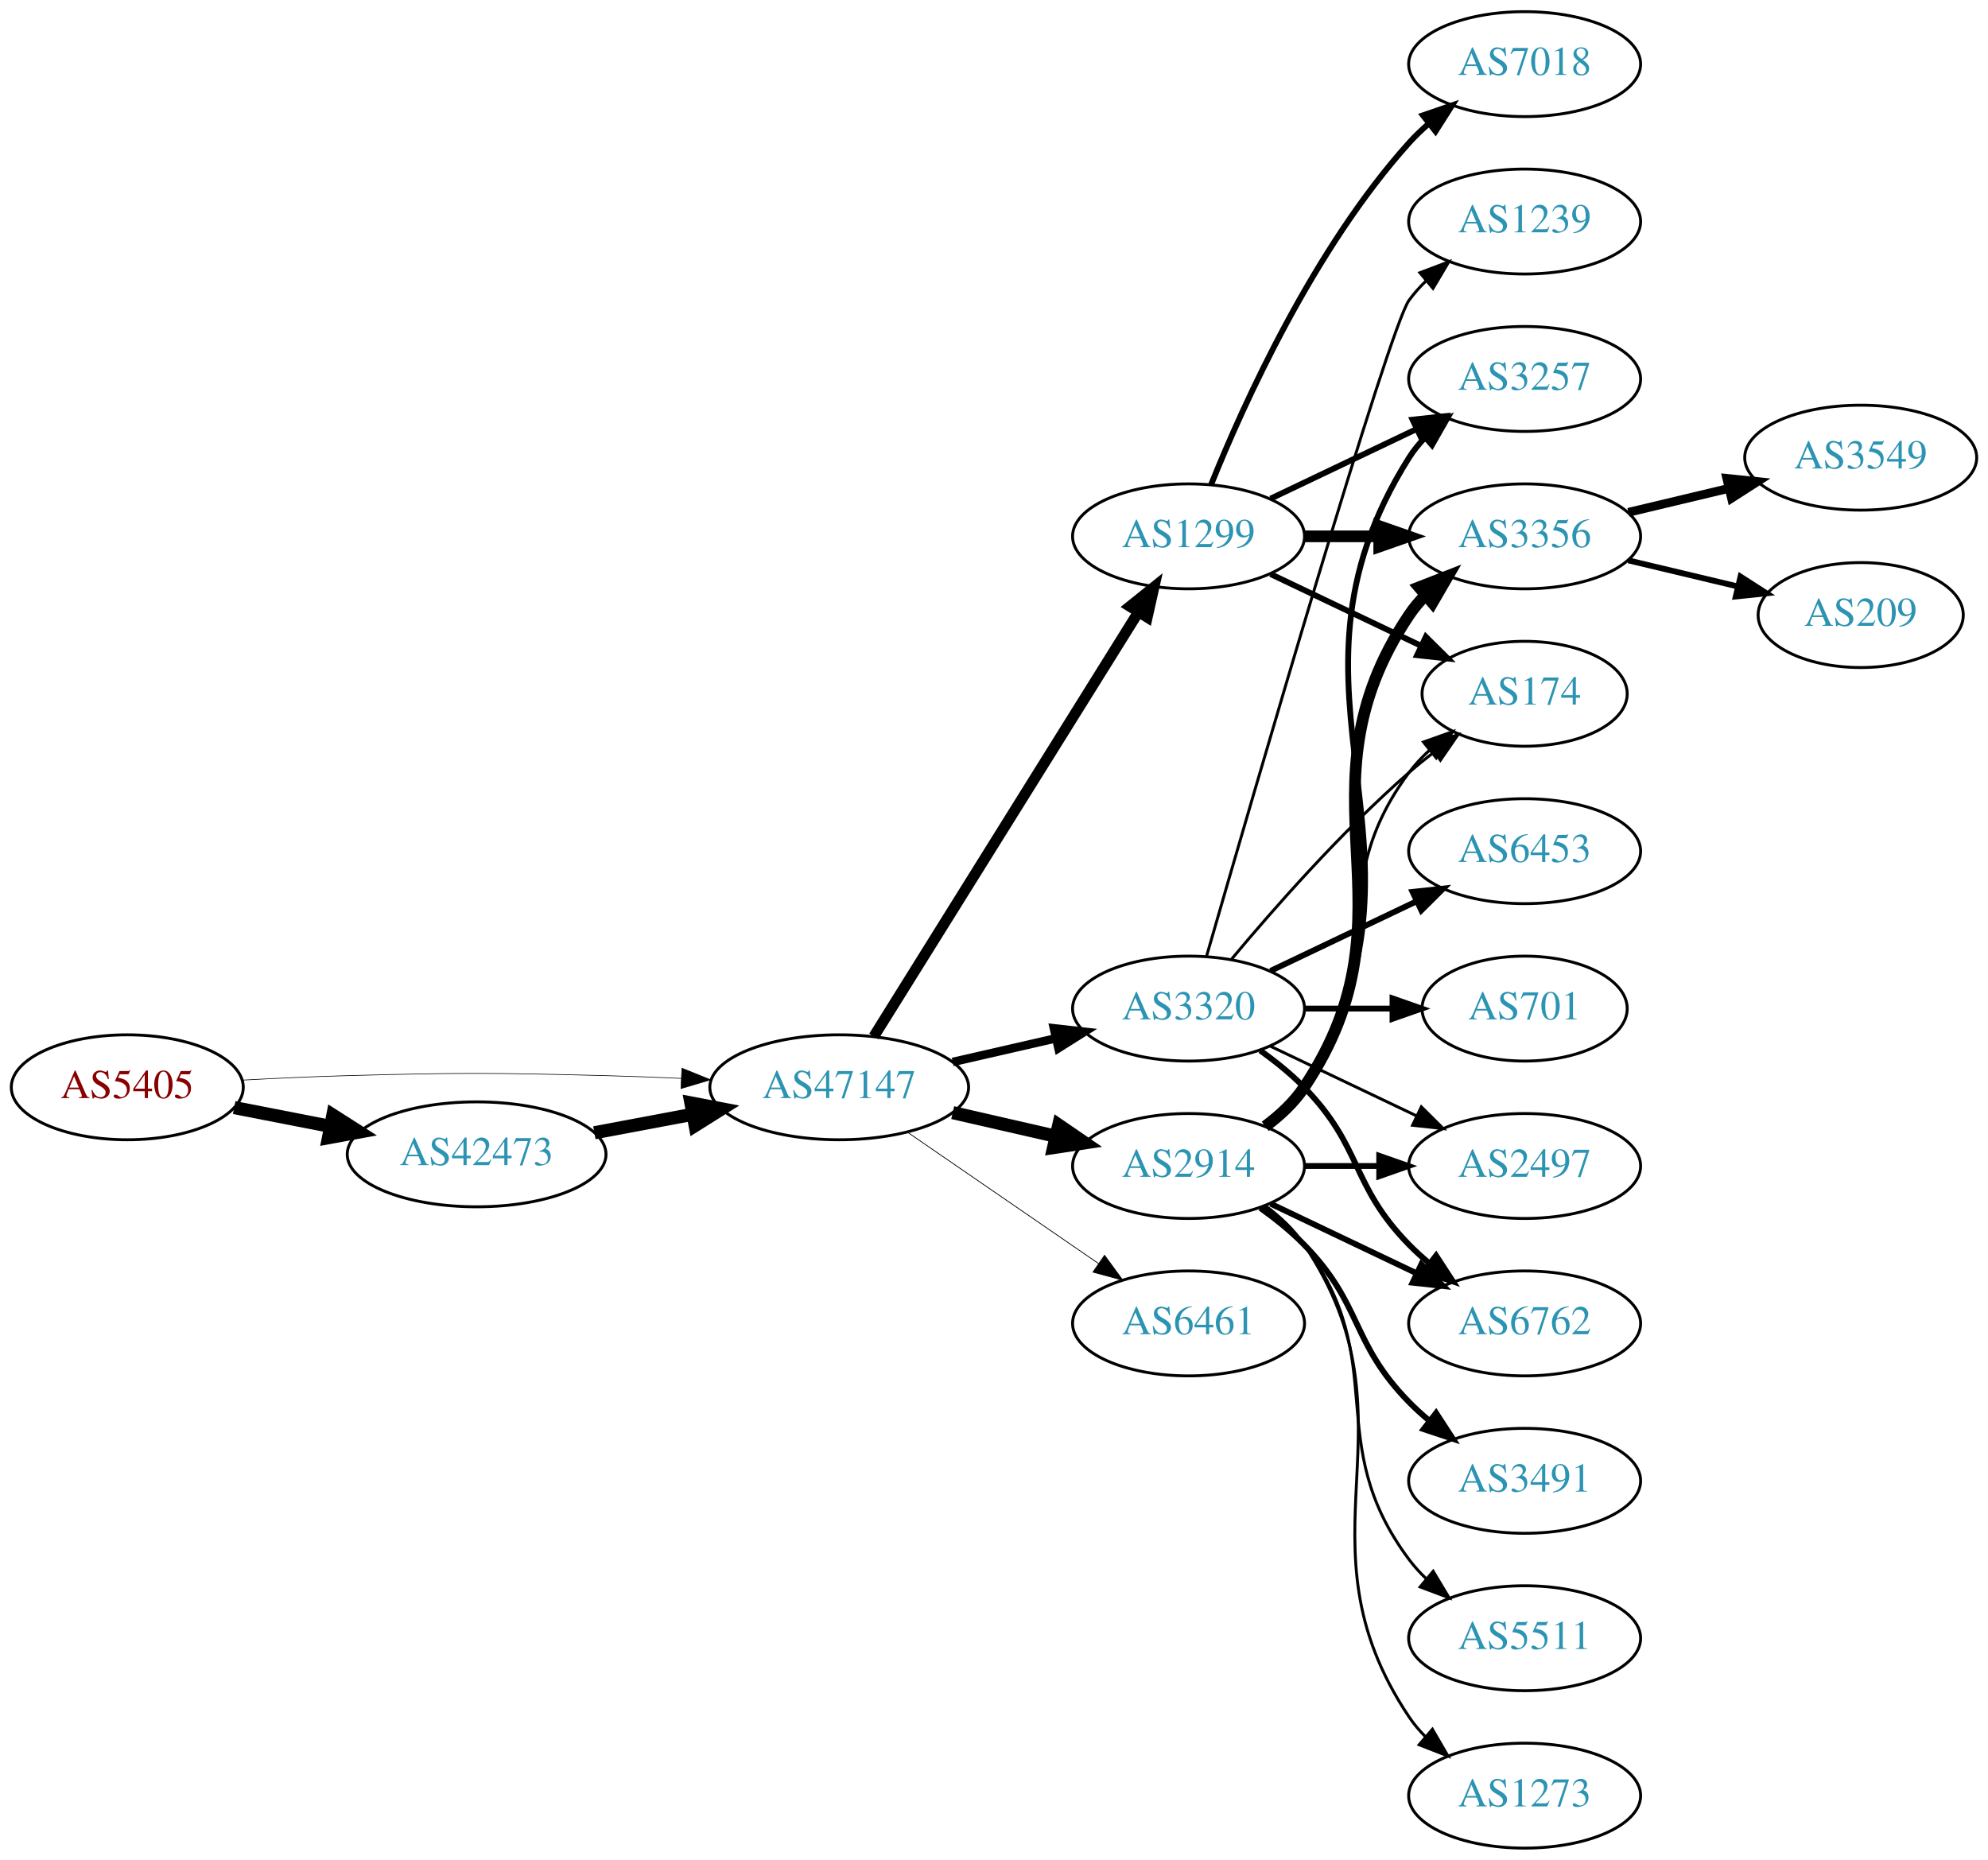
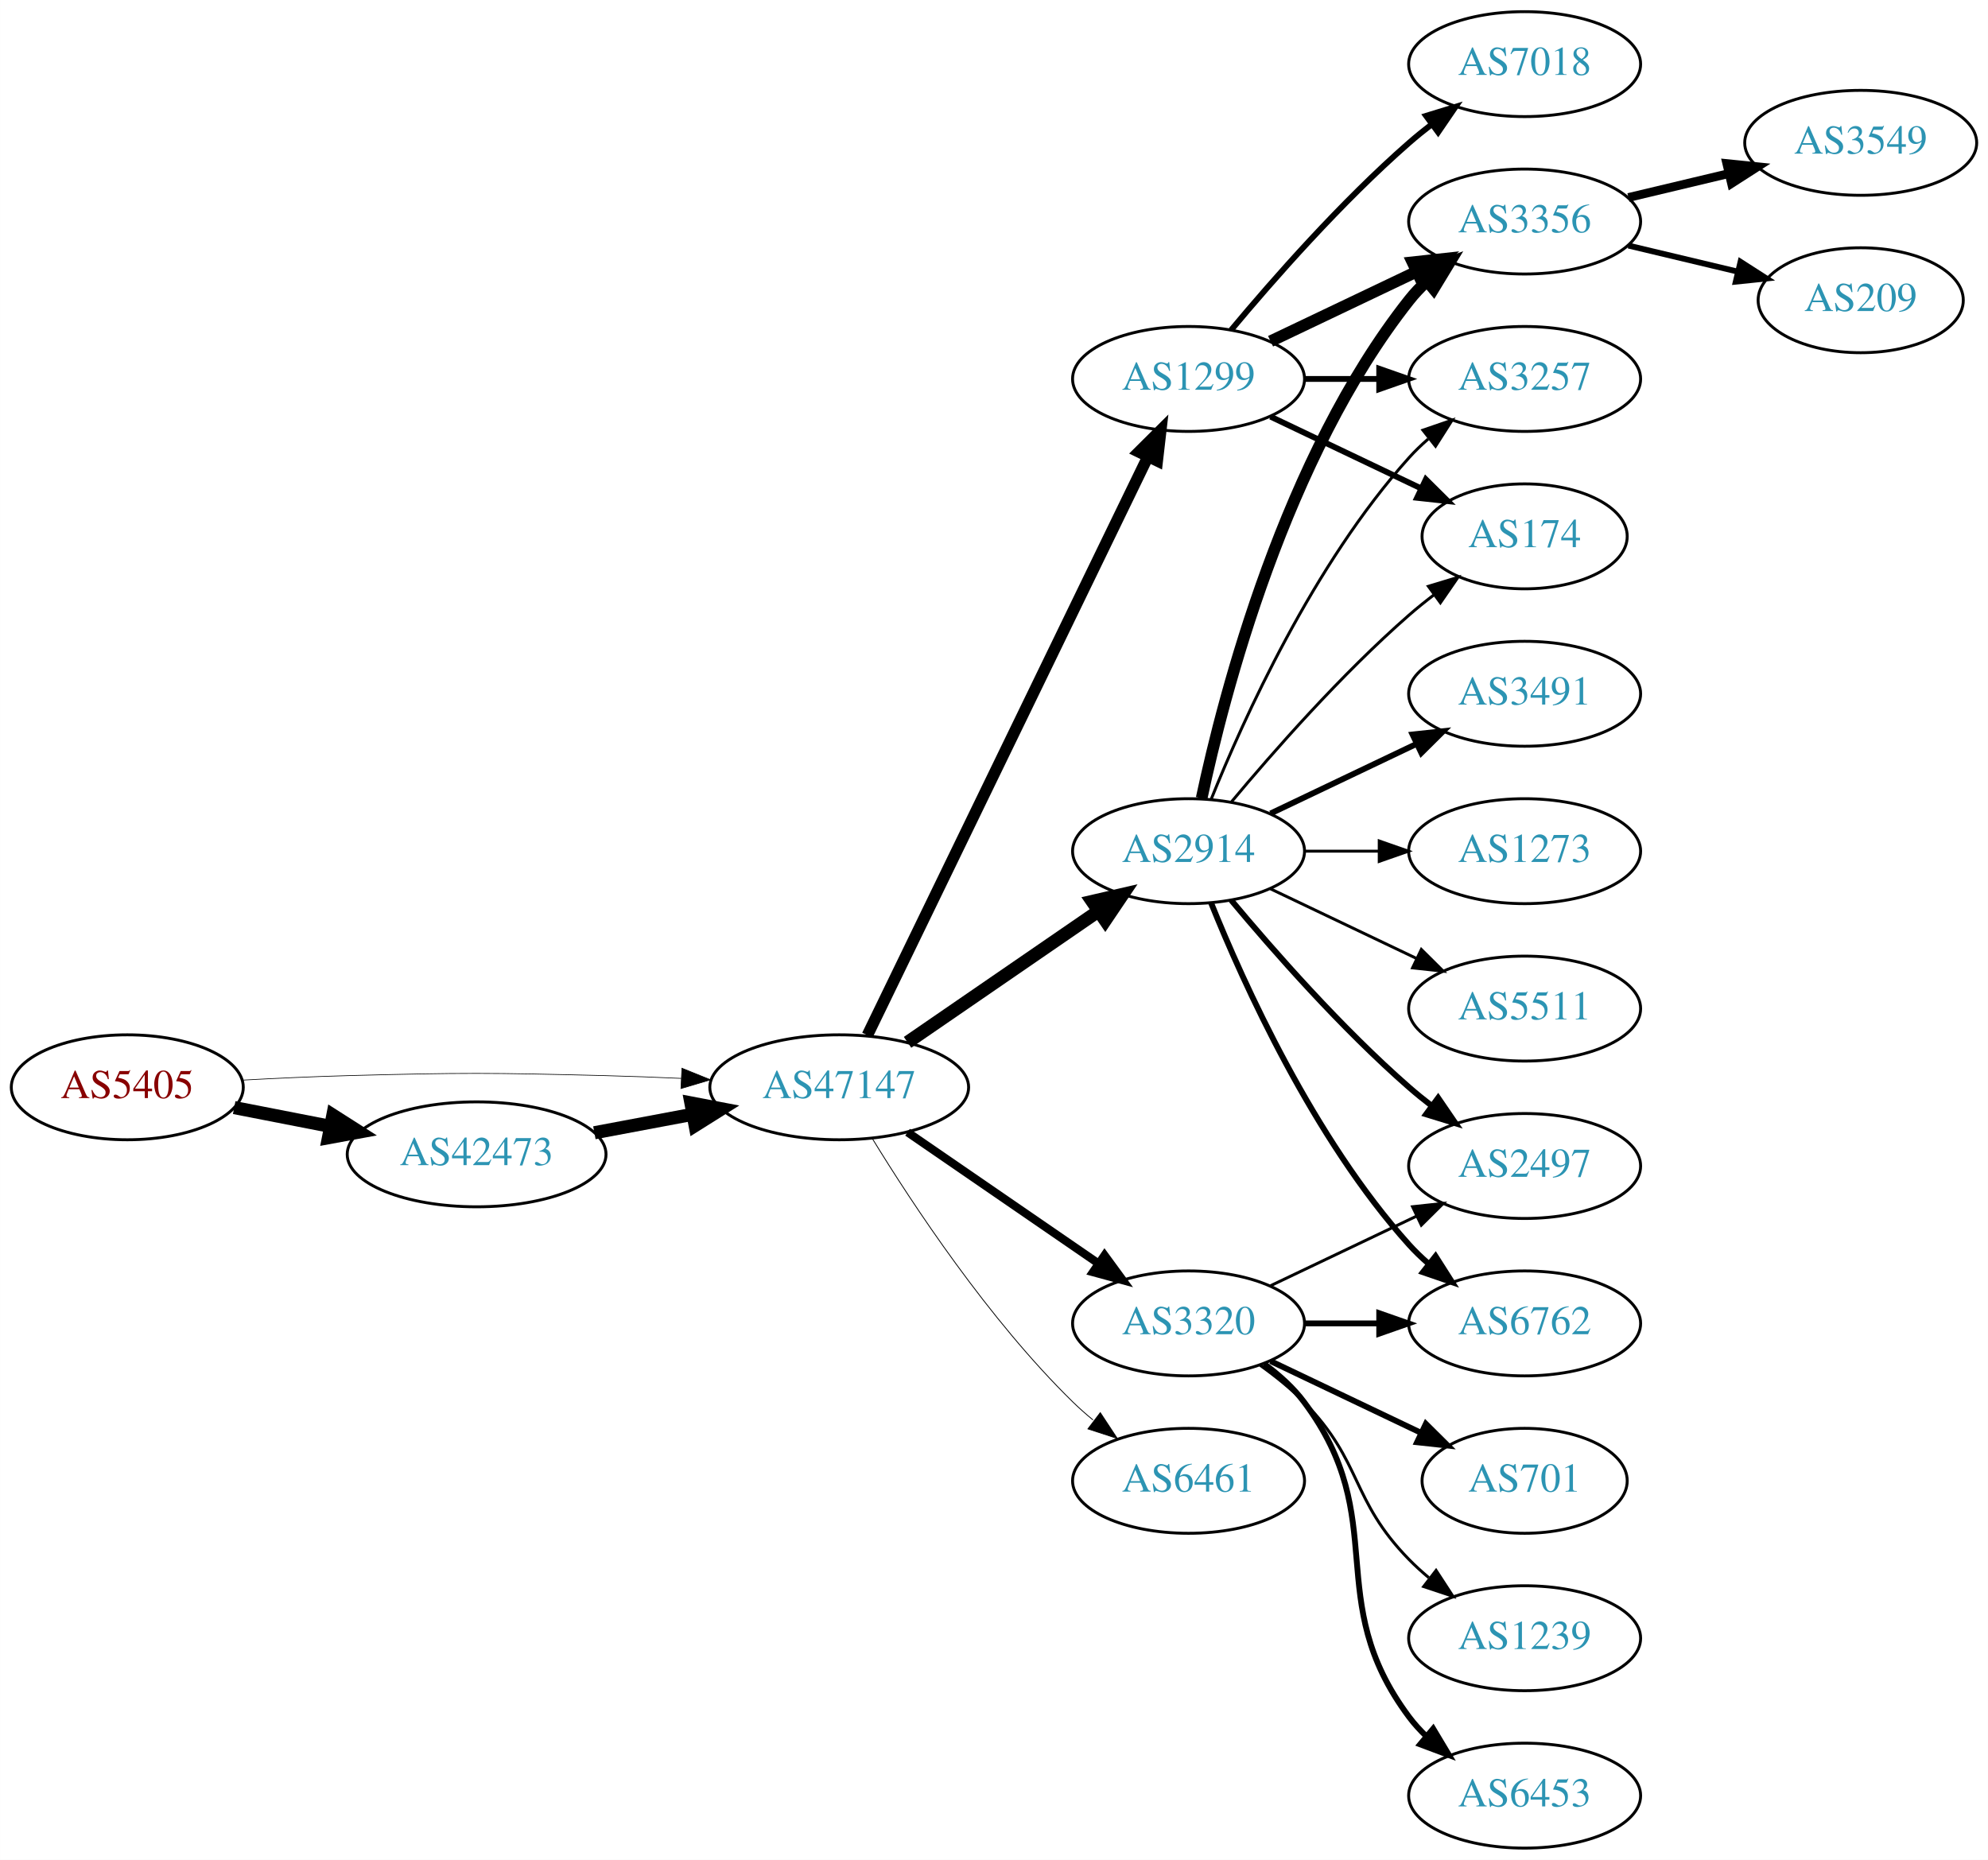
<svg xmlns="http://www.w3.org/2000/svg" xmlns:xlink="http://www.w3.org/1999/xlink" width="682pt" height="638pt" viewBox="0.00 0.00 681.96 638.00">
  <g id="graph0" class="graph" transform="scale(1 1) rotate(0) translate(4 634)">
    <polygon fill="white" stroke="none" points="-4,4 -4,-634 677.956,-634 677.956,4 -4,4" />
    <g id="node1" class="node">
      <g id="a_node1">
        <a xlink:href="/asn/5405" xlink:title="AS5405 ~ CSO.net Internet Services GmbH [AT]">
          <ellipse fill="#ffffff" stroke="black" cx="39.647" cy="-261" rx="39.794" ry="18" />
          <text text-anchor="middle" x="39.647" y="-257.3" font-family="Times,serif" font-size="14.00" fill="#880000">AS5405</text>
        </a>
      </g>
    </g>
    <g id="node2" class="node">
      <g id="a_node2">
        <a xlink:href="/asn/42473" xlink:title="AS42473 ~ ANEXIA Internetdienstleistungs GmbH [AT]">
          <ellipse fill="#ffffff" stroke="black" cx="159.489" cy="-238" rx="44.393" ry="18" />
          <text text-anchor="middle" x="159.489" y="-234.3" font-family="Times,serif" font-size="14.00" fill="#2c94b3">AS42473</text>
        </a>
      </g>
    </g>
    <g id="edge1" class="edge">
      <path fill="none" stroke="black" stroke-width="4.5" d="M76.323,-254.037C86.696,-252.012 98.214,-249.764 109.264,-247.608" />
      <polygon fill="black" stroke="black" stroke-width="4.5" points="110.173,-251.442 119.234,-245.662 108.665,-243.713 110.173,-251.442" />
    </g>
    <g id="node3" class="node">
      <g id="a_node3">
        <a xlink:href="/asn/47147" xlink:title="AS47147 ~ ANEXIA Internetdienstleistungs GmbH [AT]">
          <ellipse fill="#ffffff" stroke="black" cx="283.881" cy="-261" rx="44.393" ry="18" />
          <text text-anchor="middle" x="283.881" y="-257.3" font-family="Times,serif" font-size="14.00" fill="#2c94b3">AS47147</text>
        </a>
      </g>
    </g>
    <g id="edge2" class="edge">
-       <path fill="none" stroke="black" stroke-width="0.22" d="M78.989,-263.449C90.642,-264.087 103.487,-264.684 115.293,-265 154.564,-266.051 164.412,-265.991 203.685,-265 212.093,-264.788 220.998,-264.449 229.685,-264.056" />
-       <polygon fill="black" stroke="black" stroke-width="0.22" points="229.917,-267.549 239.739,-263.575 229.582,-260.557 229.917,-267.549" />
+       <path fill="none" stroke="black" stroke-width="0.231" d="M78.989,-263.449C90.642,-264.087 103.487,-264.684 115.293,-265 154.564,-266.051 164.412,-265.991 203.685,-265 212.093,-264.788 220.998,-264.449 229.685,-264.056" />
+       <polygon fill="black" stroke="black" stroke-width="0.231" points="229.917,-267.549 239.739,-263.575 229.582,-260.557 229.917,-267.549" />
    </g>
    <g id="edge3" class="edge">
      <path fill="none" stroke="black" stroke-width="4.5" d="M199.888,-245.404C210.589,-247.415 222.312,-249.618 233.489,-251.718" />
      <polygon fill="black" stroke="black" stroke-width="4.5" points="233,-255.633 243.556,-253.61 234.455,-247.893 233,-255.633" />
    </g>
    <g id="node4" class="node">
      <g id="a_node4">
        <a xlink:href="/asn/1299" xlink:title="AS1299 ~ Telia Carrier [EU]">
-           <ellipse fill="#ffffff" stroke="black" cx="403.724" cy="-450" rx="39.794" ry="18" />
-           <text text-anchor="middle" x="403.724" y="-446.3" font-family="Times,serif" font-size="14.00" fill="#2c94b3">AS1299</text>
+           <ellipse fill="#ffffff" stroke="black" cx="403.724" cy="-504" rx="39.794" ry="18" />
+           <text text-anchor="middle" x="403.724" y="-500.3" font-family="Times,serif" font-size="14.00" fill="#2c94b3">AS1299</text>
        </a>
      </g>
    </g>
    <g id="edge4" class="edge">
-       <path fill="none" stroke="black" stroke-width="3.706" d="M295.756,-278.442C316.54,-311.775 362,-384.686 386.429,-423.866" />
-       <polygon fill="black" stroke="black" stroke-width="3.706" points="383.614,-425.966 391.875,-432.6 389.554,-422.263 383.614,-425.966" />
+       <path fill="none" stroke="black" stroke-width="3.938" d="M293.546,-278.868C314.027,-321.101 365.514,-427.272 389.74,-477.227" />
+       <polygon fill="black" stroke="black" stroke-width="3.938" points="386.692,-478.963 394.205,-486.433 392.99,-475.908 386.692,-478.963" />
    </g>
    <g id="node5" class="node">
      <g id="a_node5">
-         <a xlink:href="/asn/3320" xlink:title="AS3320 ~ DTAG [DE]">
-           <ellipse fill="#ffffff" stroke="black" cx="403.724" cy="-288" rx="39.794" ry="18" />
-           <text text-anchor="middle" x="403.724" y="-284.3" font-family="Times,serif" font-size="14.00" fill="#2c94b3">AS3320</text>
+         <a xlink:href="/asn/2914" xlink:title="AS2914 ~ NTT America, Inc. [US]">
+           <ellipse fill="#ffffff" stroke="black" cx="403.724" cy="-342" rx="39.794" ry="18" />
+           <text text-anchor="middle" x="403.724" y="-338.3" font-family="Times,serif" font-size="14.00" fill="#2c94b3">AS2914</text>
        </a>
      </g>
    </g>
    <g id="edge5" class="edge">
-       <path fill="none" stroke="black" stroke-width="2.912" d="M322.816,-269.692C334.057,-272.267 346.469,-275.111 358.092,-277.774" />
-       <polygon fill="black" stroke="black" stroke-width="2.912" points="357.525,-281.235 368.054,-280.057 359.088,-274.412 357.525,-281.235" />
+       <path fill="none" stroke="black" stroke-width="4.5" d="M307.324,-276.426C325.905,-289.198 352.466,-307.455 372.846,-321.463" />
+       <polygon fill="black" stroke="black" stroke-width="4.5" points="370.689,-324.758 381.16,-327.178 375.149,-318.269 370.689,-324.758" />
    </g>
    <g id="node6" class="node">
      <g id="a_node6">
-         <a xlink:href="/asn/2914" xlink:title="AS2914 ~ NTT America, Inc. [US]">
-           <ellipse fill="#ffffff" stroke="black" cx="403.724" cy="-234" rx="39.794" ry="18" />
-           <text text-anchor="middle" x="403.724" y="-230.3" font-family="Times,serif" font-size="14.00" fill="#2c94b3">AS2914</text>
+         <a xlink:href="/asn/3320" xlink:title="AS3320 ~ DTAG [DE]">
+           <ellipse fill="#ffffff" stroke="black" cx="403.724" cy="-180" rx="39.794" ry="18" />
+           <text text-anchor="middle" x="403.724" y="-176.3" font-family="Times,serif" font-size="14.00" fill="#2c94b3">AS3320</text>
        </a>
      </g>
    </g>
    <g id="edge6" class="edge">
-       <path fill="none" stroke="black" stroke-width="4.5" d="M322.816,-252.308C334.057,-249.733 346.469,-246.889 358.092,-244.226" />
-       <polygon fill="black" stroke="black" stroke-width="4.5" points="359.186,-248.015 368.054,-241.943 357.427,-240.339 359.186,-248.015" />
+       <path fill="none" stroke="black" stroke-width="2.812" d="M307.324,-245.574C325.905,-232.802 352.466,-214.545 372.846,-200.537" />
+       <polygon fill="black" stroke="black" stroke-width="2.812" points="374.902,-203.371 381.16,-194.822 370.936,-197.602 374.902,-203.371" />
    </g>
    <g id="node7" class="node">
      <g id="a_node7">
        <a xlink:href="/asn/6461" xlink:title="AS6461 ~ Zayo Bandwidth [US]">
-           <ellipse fill="#ffffff" stroke="black" cx="403.724" cy="-180" rx="39.794" ry="18" />
-           <text text-anchor="middle" x="403.724" y="-176.3" font-family="Times,serif" font-size="14.00" fill="#2c94b3">AS6461</text>
+           <ellipse fill="#ffffff" stroke="black" cx="403.724" cy="-126" rx="39.794" ry="18" />
+           <text text-anchor="middle" x="403.724" y="-122.3" font-family="Times,serif" font-size="14.00" fill="#2c94b3">AS6461</text>
        </a>
      </g>
    </g>
    <g id="edge7" class="edge">
-       <path fill="none" stroke="black" stroke-width="0.265" d="M307.324,-245.574C325.905,-232.802 352.466,-214.545 372.846,-200.537" />
-       <polygon fill="black" stroke="black" stroke-width="0.265" points="374.902,-203.371 381.16,-194.822 370.936,-197.602 374.902,-203.371" />
+       <path fill="none" stroke="black" stroke-width="0.281" d="M295.147,-243.56C308.955,-221.009 335.144,-181.278 364.077,-153 366.217,-150.908 368.535,-148.863 370.934,-146.894" />
+       <polygon fill="black" stroke="black" stroke-width="0.281" points="373.445,-149.382 379.276,-140.536 369.201,-143.815 373.445,-149.382" />
    </g>
    <g id="node8" class="node">
      <g id="a_node8">
+         <a xlink:href="/asn/3356" xlink:title="AS3356 ~ Level 3 Parent, LLC [US]">
+           <ellipse fill="#ffffff" stroke="black" cx="519.017" cy="-558" rx="39.794" ry="18" />
+           <text text-anchor="middle" x="519.017" y="-554.3" font-family="Times,serif" font-size="14.00" fill="#2c94b3">AS3356</text>
+         </a>
+       </g>
+     </g>
+     <g id="edge8" class="edge">
+       <path fill="none" stroke="black" stroke-width="4" d="M431.86,-516.934C446.854,-524.081 465.675,-533.052 481.898,-540.785" />
+       <polygon fill="black" stroke="black" stroke-width="4" points="480.569,-544.028 491.102,-545.171 483.581,-537.709 480.569,-544.028" />
+     </g>
+     <g id="node9" class="node">
+       <g id="a_node9">
        <a xlink:href="/asn/3257" xlink:title="AS3257 ~ GTT [DE]">
          <ellipse fill="#ffffff" stroke="black" cx="519.017" cy="-504" rx="39.794" ry="18" />
          <text text-anchor="middle" x="519.017" y="-500.3" font-family="Times,serif" font-size="14.00" fill="#2c94b3">AS3257</text>
        </a>
      </g>
    </g>
-     <g id="edge8" class="edge">
-       <path fill="none" stroke="black" stroke-width="2" d="M431.86,-462.934C446.854,-470.081 465.675,-479.052 481.898,-486.785" />
-       <polygon fill="black" stroke="black" stroke-width="2" points="480.569,-490.028 491.102,-491.171 483.581,-483.709 480.569,-490.028" />
-     </g>
-     <g id="node9" class="node">
-       <g id="a_node9">
-         <a xlink:href="/asn/3356" xlink:title="AS3356 ~ Level 3 Parent, LLC [US]">
-           <ellipse fill="#ffffff" stroke="black" cx="519.017" cy="-450" rx="39.794" ry="18" />
-           <text text-anchor="middle" x="519.017" y="-446.3" font-family="Times,serif" font-size="14.00" fill="#2c94b3">AS3356</text>
-         </a>
-       </g>
-     </g>
    <g id="edge9" class="edge">
-       <path fill="none" stroke="black" stroke-width="4" d="M443.396,-450C451.599,-450 460.363,-450 468.895,-450" />
-       <polygon fill="black" stroke="black" stroke-width="4" points="469.134,-453.5 479.134,-450 469.134,-446.5 469.134,-453.5" />
+       <path fill="none" stroke="black" stroke-width="2" d="M443.396,-504C451.599,-504 460.363,-504 468.895,-504" />
+       <polygon fill="black" stroke="black" stroke-width="2" points="469.134,-507.5 479.134,-504 469.134,-500.5 469.134,-507.5" />
    </g>
    <g id="node10" class="node">
      <g id="a_node10">
        <a xlink:href="/asn/7018" xlink:title="AS7018 ~ AT&amp;T Services, Inc. [US]">
          <ellipse fill="#ffffff" stroke="black" cx="519.017" cy="-612" rx="39.794" ry="18" />
          <text text-anchor="middle" x="519.017" y="-608.3" font-family="Times,serif" font-size="14.00" fill="#2c94b3">AS7018</text>
        </a>
      </g>
    </g>
    <g id="edge10" class="edge">
-       <path fill="none" stroke="black" stroke-width="2" d="M411.472,-467.787C422.523,-495.243 446.576,-548.578 479.37,-585 481.373,-587.224 483.591,-589.363 485.924,-591.397" />
-       <polygon fill="black" stroke="black" stroke-width="2" points="484.122,-594.433 494.143,-597.873 488.454,-588.935 484.122,-594.433" />
+       <path fill="none" stroke="black" stroke-width="2" d="M418.354,-520.817C432.636,-537.929 456.183,-564.745 479.37,-585 481.836,-587.154 484.475,-589.294 487.172,-591.372" />
+       <polygon fill="black" stroke="black" stroke-width="2" points="485.197,-594.264 495.326,-597.37 489.345,-588.625 485.197,-594.264" />
    </g>
    <g id="node11" class="node">
      <g id="a_node11">
        <a xlink:href="/asn/174" xlink:title="AS174 ~ Cogent Communications [US]">
-           <ellipse fill="#ffffff" stroke="black" cx="519.017" cy="-396" rx="35.194" ry="18" />
-           <text text-anchor="middle" x="519.017" y="-392.3" font-family="Times,serif" font-size="14.00" fill="#2c94b3">AS174</text>
+           <ellipse fill="#ffffff" stroke="black" cx="519.017" cy="-450" rx="35.194" ry="18" />
+           <text text-anchor="middle" x="519.017" y="-446.3" font-family="Times,serif" font-size="14.00" fill="#2c94b3">AS174</text>
        </a>
      </g>
    </g>
    <g id="edge11" class="edge">
-       <path fill="none" stroke="black" stroke-width="2" d="M431.86,-437.066C447.292,-429.71 466.778,-420.423 483.313,-412.541" />
-       <polygon fill="black" stroke="black" stroke-width="2" points="485.133,-415.551 492.654,-408.089 482.121,-409.232 485.133,-415.551" />
+       <path fill="none" stroke="black" stroke-width="2" d="M431.86,-491.066C447.292,-483.71 466.778,-474.423 483.313,-466.541" />
+       <polygon fill="black" stroke="black" stroke-width="2" points="485.133,-469.551 492.654,-462.089 482.121,-463.232 485.133,-469.551" />
+     </g>
+     <g id="edge16" class="edge">
+       <path fill="none" stroke="black" stroke-width="4" d="M408.214,-360.16C415.845,-396.03 436.837,-477.155 479.37,-531 481.178,-533.288 483.23,-535.462 485.425,-537.51" />
+       <polygon fill="black" stroke="black" stroke-width="4" points="483.336,-540.323 493.285,-543.966 487.779,-534.914 483.336,-540.323" />
    </g>
    <g id="edge17" class="edge">
-       <path fill="none" stroke="black" d="M418.354,-304.817C432.636,-321.929 456.183,-348.745 479.37,-369 482.04,-371.332 484.913,-373.648 487.843,-375.886" />
-       <polygon fill="black" stroke="black" points="485.994,-378.87 496.134,-381.939 490.121,-373.216 485.994,-378.87" />
-     </g>
-     <g id="node12" class="node">
-       <g id="a_node12">
-         <a xlink:href="/asn/1239" xlink:title="AS1239 ~ Sprint [US]">
-           <ellipse fill="#ffffff" stroke="black" cx="519.017" cy="-558" rx="39.794" ry="18" />
-           <text text-anchor="middle" x="519.017" y="-554.3" font-family="Times,serif" font-size="14.00" fill="#2c94b3">AS1239</text>
-         </a>
-       </g>
-     </g>
-     <g id="edge12" class="edge">
-       <path fill="none" stroke="black" d="M409.859,-305.844C425.591,-360.346 472.468,-521.524 479.37,-531 481.087,-533.357 483.074,-535.581 485.224,-537.663" />
-       <polygon fill="black" stroke="black" points="483.087,-540.439 492.998,-544.183 487.585,-535.075 483.087,-540.439" />
-     </g>
-     <g id="node13" class="node">
-       <g id="a_node13">
+       <path fill="none" stroke="black" d="M411.472,-359.787C422.523,-387.243 446.576,-440.578 479.37,-477 481.373,-479.224 483.591,-481.363 485.924,-483.397" />
+       <polygon fill="black" stroke="black" points="484.122,-486.433 494.143,-489.873 488.454,-480.935 484.122,-486.433" />
+     </g>
+     <g id="edge19" class="edge">
+       <path fill="none" stroke="black" d="M418.354,-358.817C432.636,-375.929 456.183,-402.745 479.37,-423 482.04,-425.332 484.913,-427.648 487.843,-429.886" />
+       <polygon fill="black" stroke="black" points="485.994,-432.87 496.134,-435.939 490.121,-427.216 485.994,-432.87" />
+     </g>
+     <g id="node14" class="node">
+       <g id="a_node14">
+         <a xlink:href="/asn/3491" xlink:title="AS3491 ~ PCCW Global, Inc. [US]">
+           <ellipse fill="#ffffff" stroke="black" cx="519.017" cy="-396" rx="39.794" ry="18" />
+           <text text-anchor="middle" x="519.017" y="-392.3" font-family="Times,serif" font-size="14.00" fill="#2c94b3">AS3491</text>
+         </a>
+       </g>
+     </g>
+     <g id="edge14" class="edge">
+       <path fill="none" stroke="black" stroke-width="2" d="M431.86,-354.934C446.854,-362.081 465.675,-371.052 481.898,-378.785" />
+       <polygon fill="black" stroke="black" stroke-width="2" points="480.569,-382.028 491.102,-383.171 483.581,-375.709 480.569,-382.028" />
+     </g>
+     <g id="node15" class="node">
+       <g id="a_node15">
+         <a xlink:href="/asn/2497" xlink:title="AS2497 ~ Internet Initiative Japan Inc. [JP]">
+           <ellipse fill="#ffffff" stroke="black" cx="519.017" cy="-234" rx="39.794" ry="18" />
+           <text text-anchor="middle" x="519.017" y="-230.3" font-family="Times,serif" font-size="14.00" fill="#2c94b3">AS2497</text>
+         </a>
+       </g>
+     </g>
+     <g id="edge15" class="edge">
+       <path fill="none" stroke="black" stroke-width="2" d="M418.354,-325.183C432.636,-308.071 456.183,-281.255 479.37,-261 481.836,-258.846 484.475,-256.706 487.172,-254.628" />
+       <polygon fill="black" stroke="black" stroke-width="2" points="489.345,-257.375 495.326,-248.63 485.197,-251.736 489.345,-257.375" />
+     </g>
+     <g id="node16" class="node">
+       <g id="a_node16">
        <a xlink:href="/asn/6762" xlink:title="AS6762 ~ TELECOM ITALIA SPARKLE S.p.A. [IT]">
          <ellipse fill="#ffffff" stroke="black" cx="519.017" cy="-180" rx="39.794" ry="18" />
          <text text-anchor="middle" x="519.017" y="-176.3" font-family="Times,serif" font-size="14.00" fill="#2c94b3">AS6762</text>
        </a>
      </g>
    </g>
-     <g id="edge13" class="edge">
-       <path fill="none" stroke="black" stroke-width="2" d="M428.318,-273.611C433.574,-269.852 438.906,-265.563 443.37,-261 463.543,-240.383 459.198,-227.617 479.37,-207 481.463,-204.861 483.746,-202.782 486.123,-200.79" />
-       <polygon fill="black" stroke="black" stroke-width="2" points="488.641,-203.268 494.423,-194.389 484.367,-197.725 488.641,-203.268" />
-     </g>
-     <g id="node14" class="node">
-       <g id="a_node14">
-         <a xlink:href="/asn/6453" xlink:title="AS6453 ~ TATA COMMUNICATIONS (AMERICA) INC [US]">
-           <ellipse fill="#ffffff" stroke="black" cx="519.017" cy="-342" rx="39.794" ry="18" />
-           <text text-anchor="middle" x="519.017" y="-338.3" font-family="Times,serif" font-size="14.00" fill="#2c94b3">AS6453</text>
-         </a>
-       </g>
-     </g>
-     <g id="edge14" class="edge">
-       <path fill="none" stroke="black" stroke-width="2" d="M431.86,-300.934C446.854,-308.081 465.675,-317.052 481.898,-324.785" />
-       <polygon fill="black" stroke="black" stroke-width="2" points="480.569,-328.028 491.102,-329.171 483.581,-321.709 480.569,-328.028" />
-     </g>
-     <g id="node15" class="node">
-       <g id="a_node15">
-         <a xlink:href="/asn/701" xlink:title="AS701 ~ UUNET [US]">
-           <ellipse fill="#ffffff" stroke="black" cx="519.017" cy="-288" rx="35.194" ry="18" />
-           <text text-anchor="middle" x="519.017" y="-284.3" font-family="Times,serif" font-size="14.00" fill="#2c94b3">AS701</text>
-         </a>
-       </g>
-     </g>
-     <g id="edge15" class="edge">
-       <path fill="none" stroke="black" stroke-width="2" d="M443.396,-288C453.101,-288 463.592,-288 473.555,-288" />
-       <polygon fill="black" stroke="black" stroke-width="2" points="473.691,-291.5 483.691,-288 473.691,-284.5 473.691,-291.5" />
-     </g>
-     <g id="node16" class="node">
-       <g id="a_node16">
-         <a xlink:href="/asn/2497" xlink:title="AS2497 ~ Internet Initiative Japan Inc. [JP]">
-           <ellipse fill="#ffffff" stroke="black" cx="519.017" cy="-234" rx="39.794" ry="18" />
-           <text text-anchor="middle" x="519.017" y="-230.3" font-family="Times,serif" font-size="14.00" fill="#2c94b3">AS2497</text>
-         </a>
-       </g>
-     </g>
-     <g id="edge16" class="edge">
-       <path fill="none" stroke="black" d="M431.86,-275.066C446.854,-267.919 465.675,-258.948 481.898,-251.215" />
-       <polygon fill="black" stroke="black" points="483.581,-254.291 491.102,-246.829 480.569,-247.972 483.581,-254.291" />
-     </g>
-     <g id="edge19" class="edge">
-       <path fill="none" stroke="black" stroke-width="2" d="M430.25,-247.472C435.295,-251.223 440.05,-255.74 443.37,-261 495.32,-343.3 427.42,-394.7 479.37,-477 480.927,-479.466 482.798,-481.768 484.867,-483.905" />
-       <polygon fill="black" stroke="black" stroke-width="2" points="482.646,-486.611 492.491,-490.528 487.237,-481.327 482.646,-486.611" />
-     </g>
    <g id="edge18" class="edge">
-       <path fill="none" stroke="black" stroke-width="4" d="M430.043,-247.607C435.099,-251.351 439.91,-255.831 443.37,-261 484.395,-322.294 438.346,-361.706 479.37,-423 480.992,-425.423 482.911,-427.695 485.013,-429.81" />
-       <polygon fill="black" stroke="black" stroke-width="4" points="482.826,-432.546 492.698,-436.393 487.38,-427.229 482.826,-432.546" />
-     </g>
-     <g id="edge23" class="edge">
-       <path fill="none" stroke="black" d="M429.655,-247.882C434.731,-251.611 439.649,-256.016 443.37,-261 473.642,-301.542 449.099,-328.458 479.37,-369 481.378,-371.689 483.734,-374.209 486.275,-376.546" />
-       <polygon fill="black" stroke="black" points="484.304,-379.452 494.291,-382.989 488.689,-373.996 484.304,-379.452" />
-     </g>
-     <g id="edge20" class="edge">
-       <path fill="none" stroke="black" stroke-width="2" d="M431.86,-221.066C446.854,-213.919 465.675,-204.948 481.898,-197.215" />
-       <polygon fill="black" stroke="black" stroke-width="2" points="483.581,-200.291 491.102,-192.829 480.569,-193.972 483.581,-200.291" />
-     </g>
-     <g id="edge21" class="edge">
-       <path fill="none" stroke="black" stroke-width="2" d="M443.396,-234C451.599,-234 460.363,-234 468.895,-234" />
-       <polygon fill="black" stroke="black" stroke-width="2" points="469.134,-237.5 479.134,-234 469.134,-230.5 469.134,-237.5" />
+       <path fill="none" stroke="black" stroke-width="2" d="M411.472,-324.213C422.523,-296.757 446.576,-243.422 479.37,-207 481.373,-204.776 483.591,-202.637 485.924,-200.603" />
+       <polygon fill="black" stroke="black" stroke-width="2" points="488.454,-203.065 494.143,-194.127 484.122,-197.567 488.454,-203.065" />
    </g>
    <g id="node17" class="node">
      <g id="a_node17">
-         <a xlink:href="/asn/3491" xlink:title="AS3491 ~ PCCW Global, Inc. [US]">
-           <ellipse fill="#ffffff" stroke="black" cx="519.017" cy="-126" rx="39.794" ry="18" />
-           <text text-anchor="middle" x="519.017" y="-122.3" font-family="Times,serif" font-size="14.00" fill="#2c94b3">AS3491</text>
-         </a>
-       </g>
-     </g>
-     <g id="edge22" class="edge">
-       <path fill="none" stroke="black" stroke-width="2" d="M428.318,-219.611C433.574,-215.852 438.906,-211.563 443.37,-207 463.543,-186.383 459.198,-173.617 479.37,-153 481.463,-150.861 483.746,-148.782 486.123,-146.79" />
-       <polygon fill="black" stroke="black" stroke-width="2" points="488.641,-149.268 494.423,-140.389 484.367,-143.725 488.641,-149.268" />
+         <a xlink:href="/asn/1273" xlink:title="AS1273 ~ Vodafone Group PLC [EU]">
+           <ellipse fill="#ffffff" stroke="black" cx="519.017" cy="-342" rx="39.794" ry="18" />
+           <text text-anchor="middle" x="519.017" y="-338.3" font-family="Times,serif" font-size="14.00" fill="#2c94b3">AS1273</text>
+         </a>
+       </g>
+     </g>
+     <g id="edge20" class="edge">
+       <path fill="none" stroke="black" d="M443.396,-342C451.599,-342 460.363,-342 468.895,-342" />
+       <polygon fill="black" stroke="black" points="469.134,-345.5 479.134,-342 469.134,-338.5 469.134,-345.5" />
    </g>
    <g id="node18" class="node">
      <g id="a_node18">
        <a xlink:href="/asn/5511" xlink:title="AS5511 ~ Orange S.A. [FR]">
-           <ellipse fill="#ffffff" stroke="black" cx="519.017" cy="-72" rx="39.794" ry="18" />
-           <text text-anchor="middle" x="519.017" y="-68.3" font-family="Times,serif" font-size="14.00" fill="#2c94b3">AS5511</text>
-         </a>
-       </g>
-     </g>
-     <g id="edge24" class="edge">
-       <path fill="none" stroke="black" d="M429.655,-220.118C434.731,-216.389 439.649,-211.984 443.37,-207 473.642,-166.458 449.099,-139.542 479.37,-99 481.115,-96.664 483.122,-94.455 485.285,-92.383" />
-       <polygon fill="black" stroke="black" points="487.645,-94.973 493.086,-85.882 483.163,-89.595 487.645,-94.973" />
+           <ellipse fill="#ffffff" stroke="black" cx="519.017" cy="-288" rx="39.794" ry="18" />
+           <text text-anchor="middle" x="519.017" y="-284.3" font-family="Times,serif" font-size="14.00" fill="#2c94b3">AS5511</text>
+         </a>
+       </g>
+     </g>
+     <g id="edge21" class="edge">
+       <path fill="none" stroke="black" d="M431.86,-329.066C446.854,-321.919 465.675,-312.948 481.898,-305.215" />
+       <polygon fill="black" stroke="black" points="483.581,-308.291 491.102,-300.829 480.569,-301.972 483.581,-308.291" />
+     </g>
+     <g id="edge26" class="edge">
+       <path fill="none" stroke="black" d="M431.86,-192.934C446.854,-200.081 465.675,-209.052 481.898,-216.785" />
+       <polygon fill="black" stroke="black" points="480.569,-220.028 491.102,-221.171 483.581,-213.709 480.569,-220.028" />
+     </g>
+     <g id="edge22" class="edge">
+       <path fill="none" stroke="black" stroke-width="2" d="M443.396,-180C451.599,-180 460.363,-180 468.895,-180" />
+       <polygon fill="black" stroke="black" stroke-width="2" points="469.134,-183.5 479.134,-180 469.134,-176.5 469.134,-183.5" />
    </g>
    <g id="node19" class="node">
      <g id="a_node19">
-         <a xlink:href="/asn/1273" xlink:title="AS1273 ~ Vodafone Group PLC [EU]">
-           <ellipse fill="#ffffff" stroke="black" cx="519.017" cy="-18" rx="39.794" ry="18" />
-           <text text-anchor="middle" x="519.017" y="-14.3" font-family="Times,serif" font-size="14.00" fill="#2c94b3">AS1273</text>
-         </a>
-       </g>
-     </g>
-     <g id="edge25" class="edge">
-       <path fill="none" stroke="black" d="M430.043,-220.393C435.099,-216.649 439.91,-212.169 443.37,-207 484.395,-145.706 438.346,-106.294 479.37,-45 480.992,-42.577 482.911,-40.305 485.013,-38.19" />
-       <polygon fill="black" stroke="black" points="487.38,-40.771 492.698,-31.607 482.826,-35.454 487.38,-40.771" />
+         <a xlink:href="/asn/701" xlink:title="AS701 ~ UUNET [US]">
+           <ellipse fill="#ffffff" stroke="black" cx="519.017" cy="-126" rx="35.194" ry="18" />
+           <text text-anchor="middle" x="519.017" y="-122.3" font-family="Times,serif" font-size="14.00" fill="#2c94b3">AS701</text>
+         </a>
+       </g>
+     </g>
+     <g id="edge23" class="edge">
+       <path fill="none" stroke="black" stroke-width="2" d="M431.86,-167.066C447.292,-159.71 466.778,-150.423 483.313,-142.541" />
+       <polygon fill="black" stroke="black" stroke-width="2" points="485.133,-145.551 492.654,-138.089 482.121,-139.232 485.133,-145.551" />
    </g>
    <g id="node20" class="node">
      <g id="a_node20">
-         <a xlink:href="/asn/3549" xlink:title="AS3549 ~ Level 3 Parent, LLC [US]">
-           <ellipse fill="#ffffff" stroke="black" cx="634.31" cy="-477" rx="39.794" ry="18" />
-           <text text-anchor="middle" x="634.31" y="-473.3" font-family="Times,serif" font-size="14.00" fill="#2c94b3">AS3549</text>
-         </a>
-       </g>
-     </g>
-     <g id="edge26" class="edge">
-       <path fill="none" stroke="black" stroke-width="3" d="M554.624,-458.248C565.495,-460.838 577.65,-463.735 589.092,-466.462" />
-       <polygon fill="black" stroke="black" stroke-width="3" points="588.375,-469.889 598.914,-468.803 589.998,-463.08 588.375,-469.889" />
+         <a xlink:href="/asn/1239" xlink:title="AS1239 ~ Sprint [US]">
+           <ellipse fill="#ffffff" stroke="black" cx="519.017" cy="-72" rx="39.794" ry="18" />
+           <text text-anchor="middle" x="519.017" y="-68.3" font-family="Times,serif" font-size="14.00" fill="#2c94b3">AS1239</text>
+         </a>
+       </g>
+     </g>
+     <g id="edge24" class="edge">
+       <path fill="none" stroke="black" d="M428.318,-165.611C433.574,-161.852 438.906,-157.563 443.37,-153 463.543,-132.383 459.198,-119.617 479.37,-99 481.463,-96.861 483.746,-94.782 486.123,-92.79" />
+       <polygon fill="black" stroke="black" points="488.641,-95.268 494.423,-86.389 484.367,-89.725 488.641,-95.268" />
    </g>
    <g id="node21" class="node">
      <g id="a_node21">
+         <a xlink:href="/asn/6453" xlink:title="AS6453 ~ TATA COMMUNICATIONS (AMERICA) INC [US]">
+           <ellipse fill="#ffffff" stroke="black" cx="519.017" cy="-18" rx="39.794" ry="18" />
+           <text text-anchor="middle" x="519.017" y="-14.3" font-family="Times,serif" font-size="14.00" fill="#2c94b3">AS6453</text>
+         </a>
+       </g>
+     </g>
+     <g id="edge25" class="edge">
+       <path fill="none" stroke="black" stroke-width="2" d="M429.655,-166.118C434.731,-162.389 439.649,-157.984 443.37,-153 473.642,-112.458 449.099,-85.542 479.37,-45 481.115,-42.664 483.122,-40.455 485.285,-38.383" />
+       <polygon fill="black" stroke="black" stroke-width="2" points="487.645,-40.973 493.086,-31.882 483.163,-35.595 487.645,-40.973" />
+     </g>
+     <g id="node12" class="node">
+       <g id="a_node12">
+         <a xlink:href="/asn/3549" xlink:title="AS3549 ~ Level 3 Parent, LLC [US]">
+           <ellipse fill="#ffffff" stroke="black" cx="634.31" cy="-585" rx="39.794" ry="18" />
+           <text text-anchor="middle" x="634.31" y="-581.3" font-family="Times,serif" font-size="14.00" fill="#2c94b3">AS3549</text>
+         </a>
+       </g>
+     </g>
+     <g id="edge12" class="edge">
+       <path fill="none" stroke="black" stroke-width="3" d="M554.624,-566.248C565.495,-568.838 577.65,-571.735 589.092,-574.462" />
+       <polygon fill="black" stroke="black" stroke-width="3" points="588.375,-577.889 598.914,-576.803 589.998,-571.08 588.375,-577.889" />
+     </g>
+     <g id="node13" class="node">
+       <g id="a_node13">
        <a xlink:href="/asn/209" xlink:title="AS209 ~ CenturyLink Communications, LLC [US]">
-           <ellipse fill="#ffffff" stroke="black" cx="634.31" cy="-423" rx="35.194" ry="18" />
-           <text text-anchor="middle" x="634.31" y="-419.3" font-family="Times,serif" font-size="14.00" fill="#2c94b3">AS209</text>
-         </a>
-       </g>
-     </g>
-     <g id="edge27" class="edge">
-       <path fill="none" stroke="black" stroke-width="2" d="M554.624,-441.752C566.418,-438.942 579.723,-435.771 591.991,-432.847" />
-       <polygon fill="black" stroke="black" stroke-width="2" points="593.08,-436.186 601.996,-430.463 591.457,-429.376 593.08,-436.186" />
+           <ellipse fill="#ffffff" stroke="black" cx="634.31" cy="-531" rx="35.194" ry="18" />
+           <text text-anchor="middle" x="634.31" y="-527.3" font-family="Times,serif" font-size="14.00" fill="#2c94b3">AS209</text>
+         </a>
+       </g>
+     </g>
+     <g id="edge13" class="edge">
+       <path fill="none" stroke="black" stroke-width="2" d="M554.624,-549.752C566.418,-546.942 579.723,-543.771 591.991,-540.847" />
+       <polygon fill="black" stroke="black" stroke-width="2" points="593.08,-544.186 601.996,-538.463 591.457,-537.376 593.08,-544.186" />
    </g>
  </g>
</svg>
